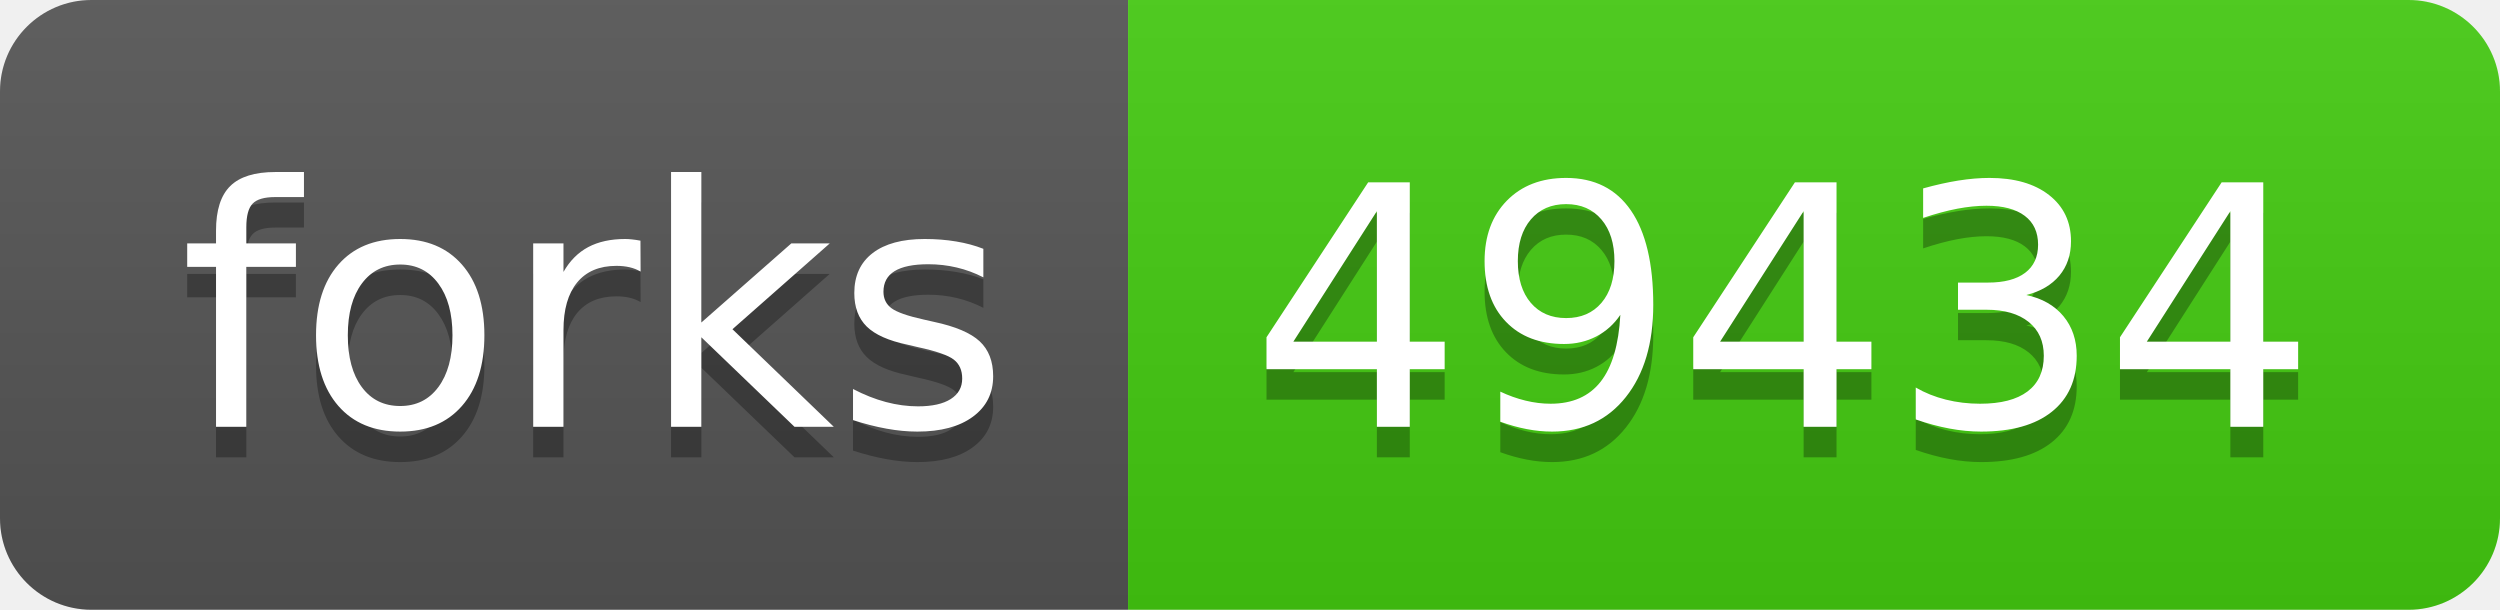
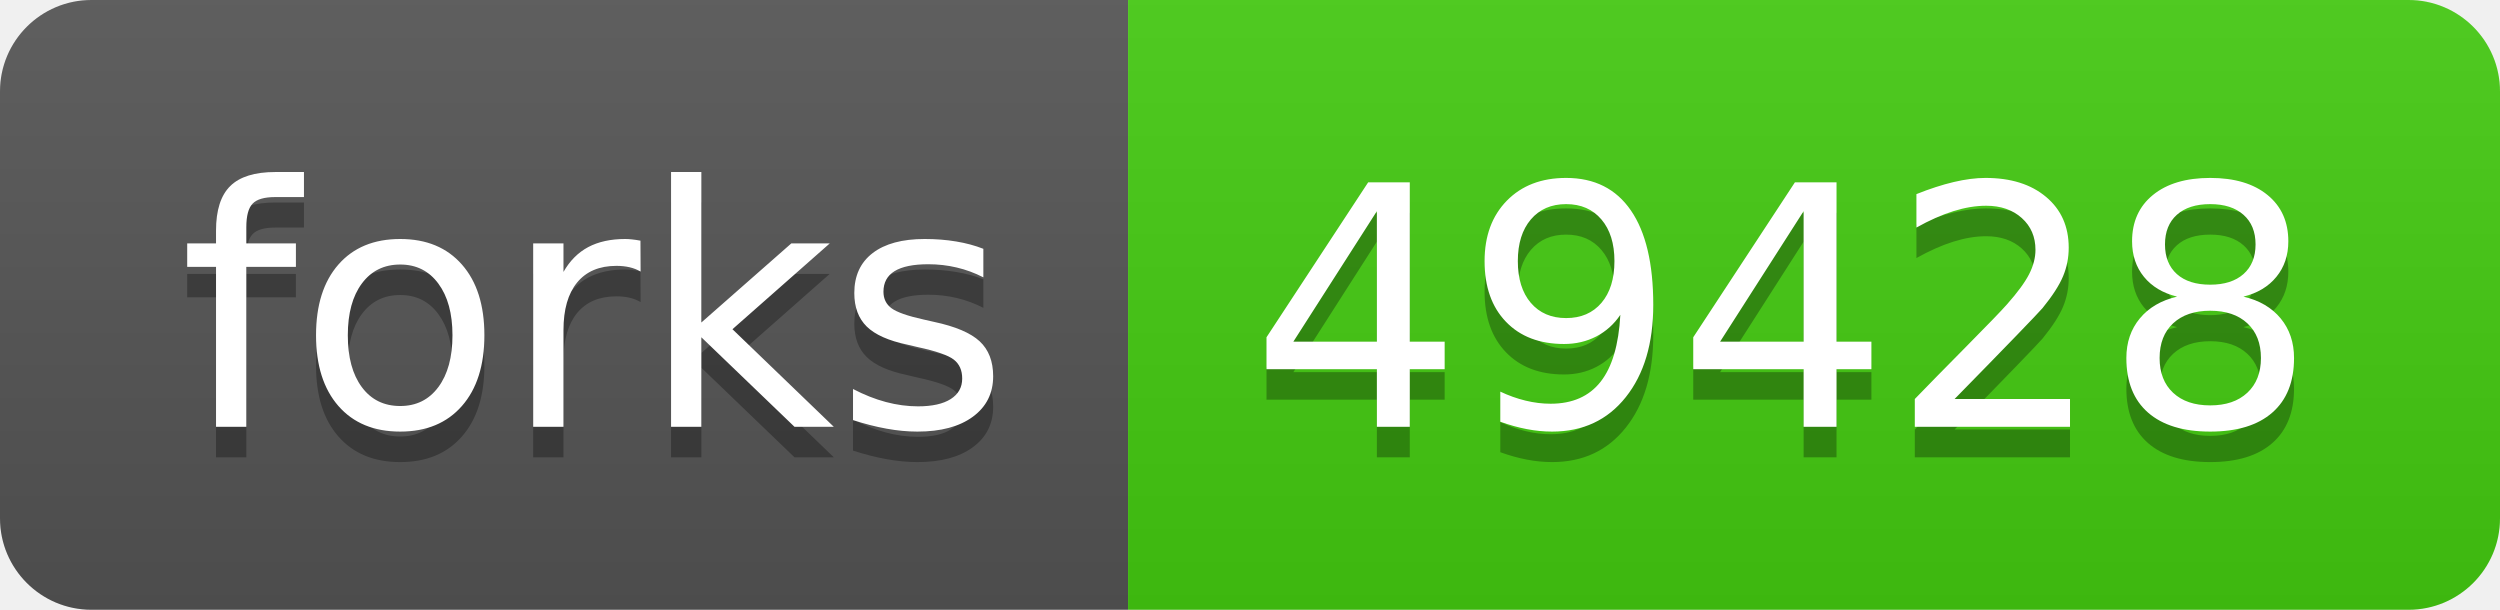
- <svg xmlns="http://www.w3.org/2000/svg" width="82" height="20" role="img" aria-label="forks: 49434">
+ <svg xmlns="http://www.w3.org/2000/svg" width="82" height="20" role="img" aria-label="forks: 49428">
  <linearGradient id="s" x2="0" y2="100%">
    <stop offset="0" stop-color="#bbb" stop-opacity=".1" />
    <stop offset="1" stop-opacity=".1" />
  </linearGradient>
  <clipPath id="r">
    <rect width="82" height="20" rx="3" fill="#fff" />
  </clipPath>
  <g clip-path="url(#r)">
    <rect width="37" height="20" fill="#555" />
    <rect x="37" width="45" height="20" fill="#4c1" />
    <rect width="82" height="20" fill="url(#s)" />
  </g>
  <g fill="#fff" text-anchor="middle" font-family="Verdana,Geneva,DejaVu Sans,sans-serif" text-rendering="geometricPrecision" font-size="110">
    <text aria-hidden="true" x="195" y="150" fill="#010101" fill-opacity=".3" transform="scale(.1)" textLength="270">forks</text>
    <text x="195" y="140" transform="scale(.1)" fill="#fff" textLength="270">forks</text>
-     <text aria-hidden="true" x="585" y="150" fill="#010101" fill-opacity=".3" transform="scale(.1)" textLength="350">49434</text>
-     <text x="585" y="140" transform="scale(.1)" fill="#fff" textLength="350">49434</text>
+     <text aria-hidden="true" x="585" y="150" fill="#010101" fill-opacity=".3" transform="scale(.1)" textLength="350">49428</text>
+     <text x="585" y="140" transform="scale(.1)" fill="#fff" textLength="350">49428</text>
  </g>
</svg>
